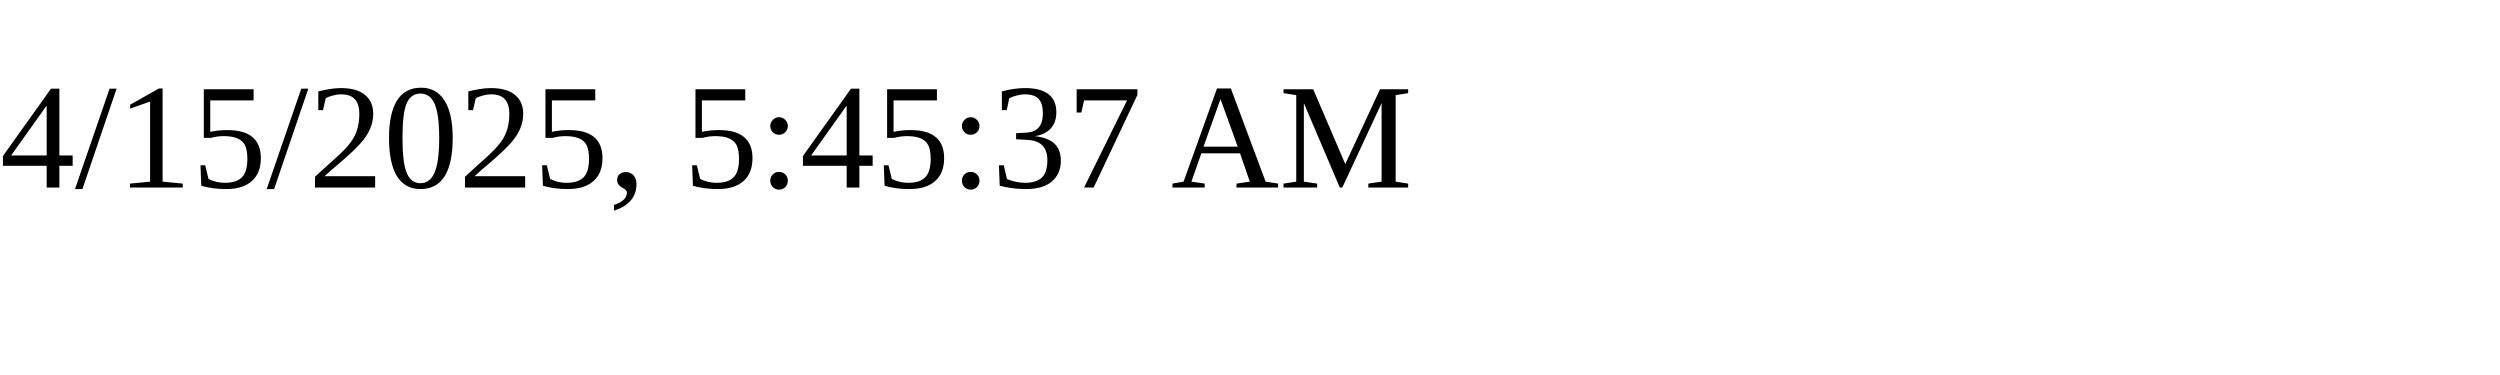
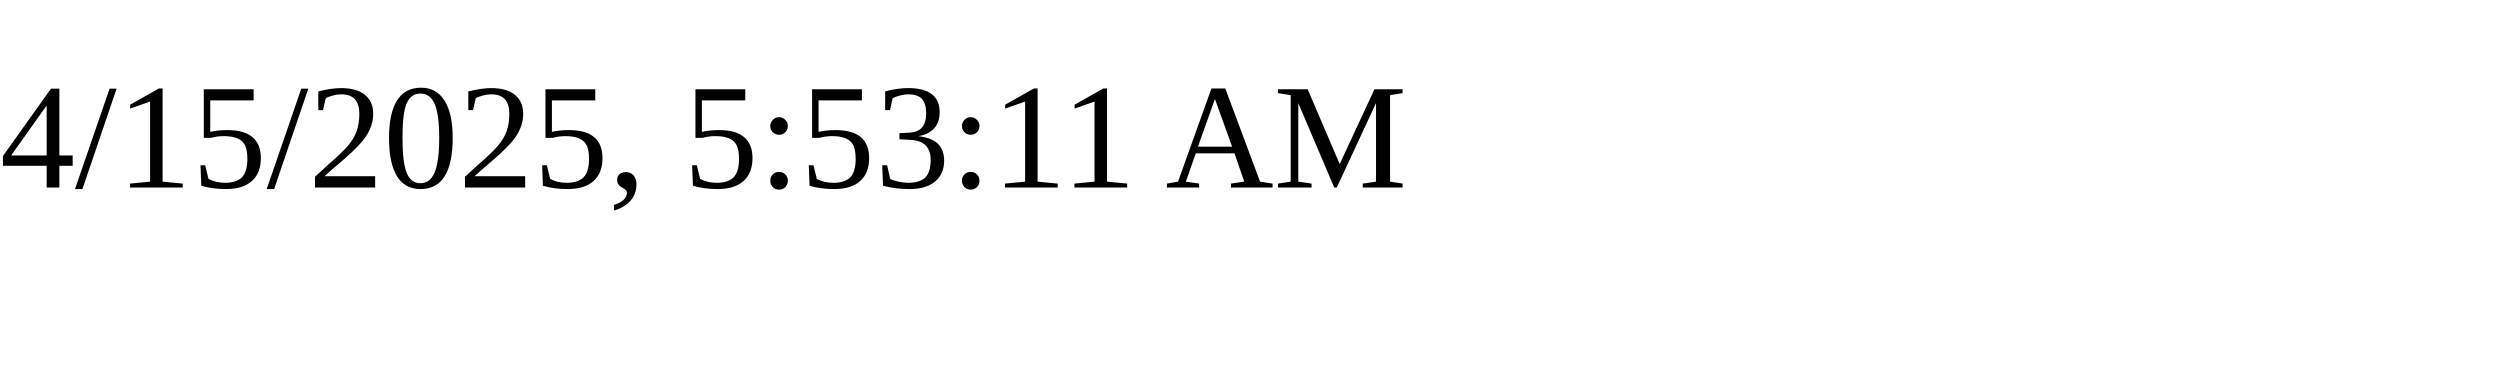
<svg xmlns="http://www.w3.org/2000/svg" height="30" width="200">
-   <text x="0" y="15">4/15/2025, 5:45:37 AM</text>
+   <text x="0" y="15">4/15/2025, 5:53:11 AM</text>
</svg>
